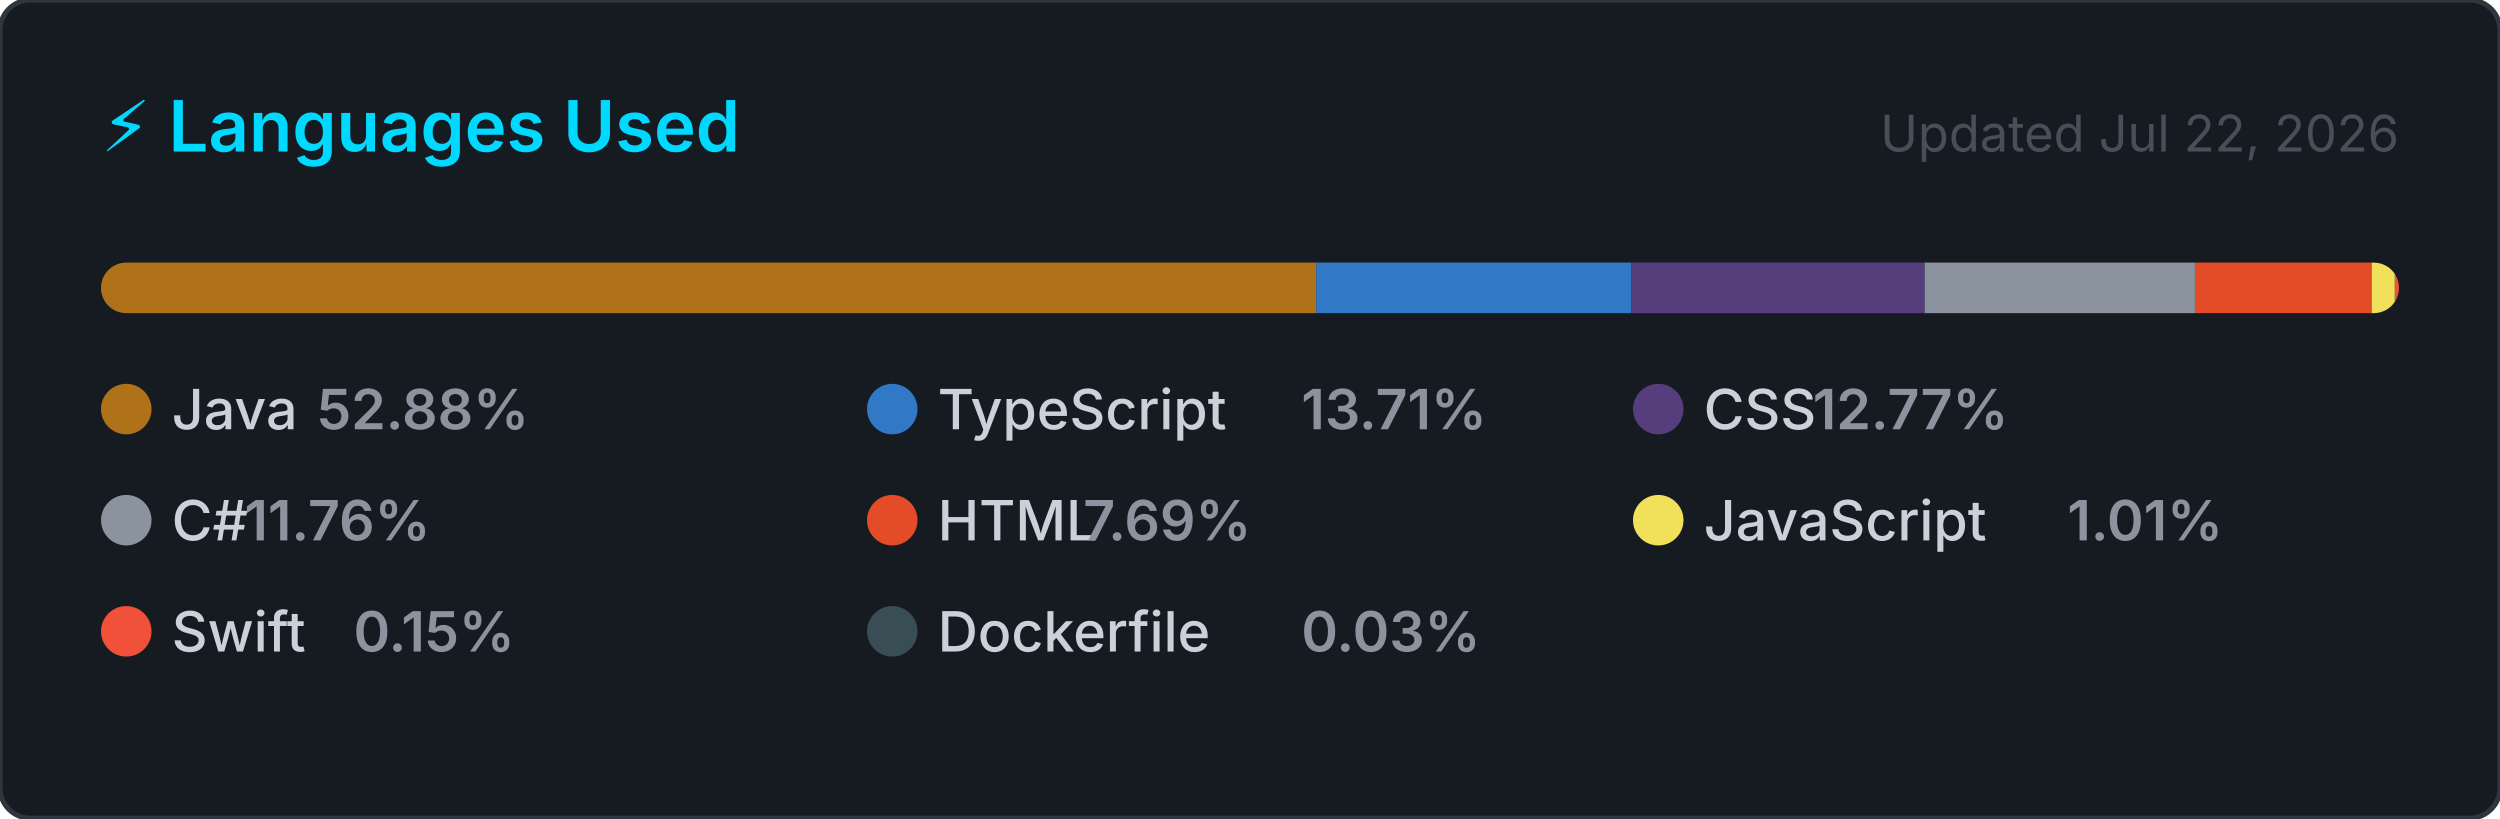
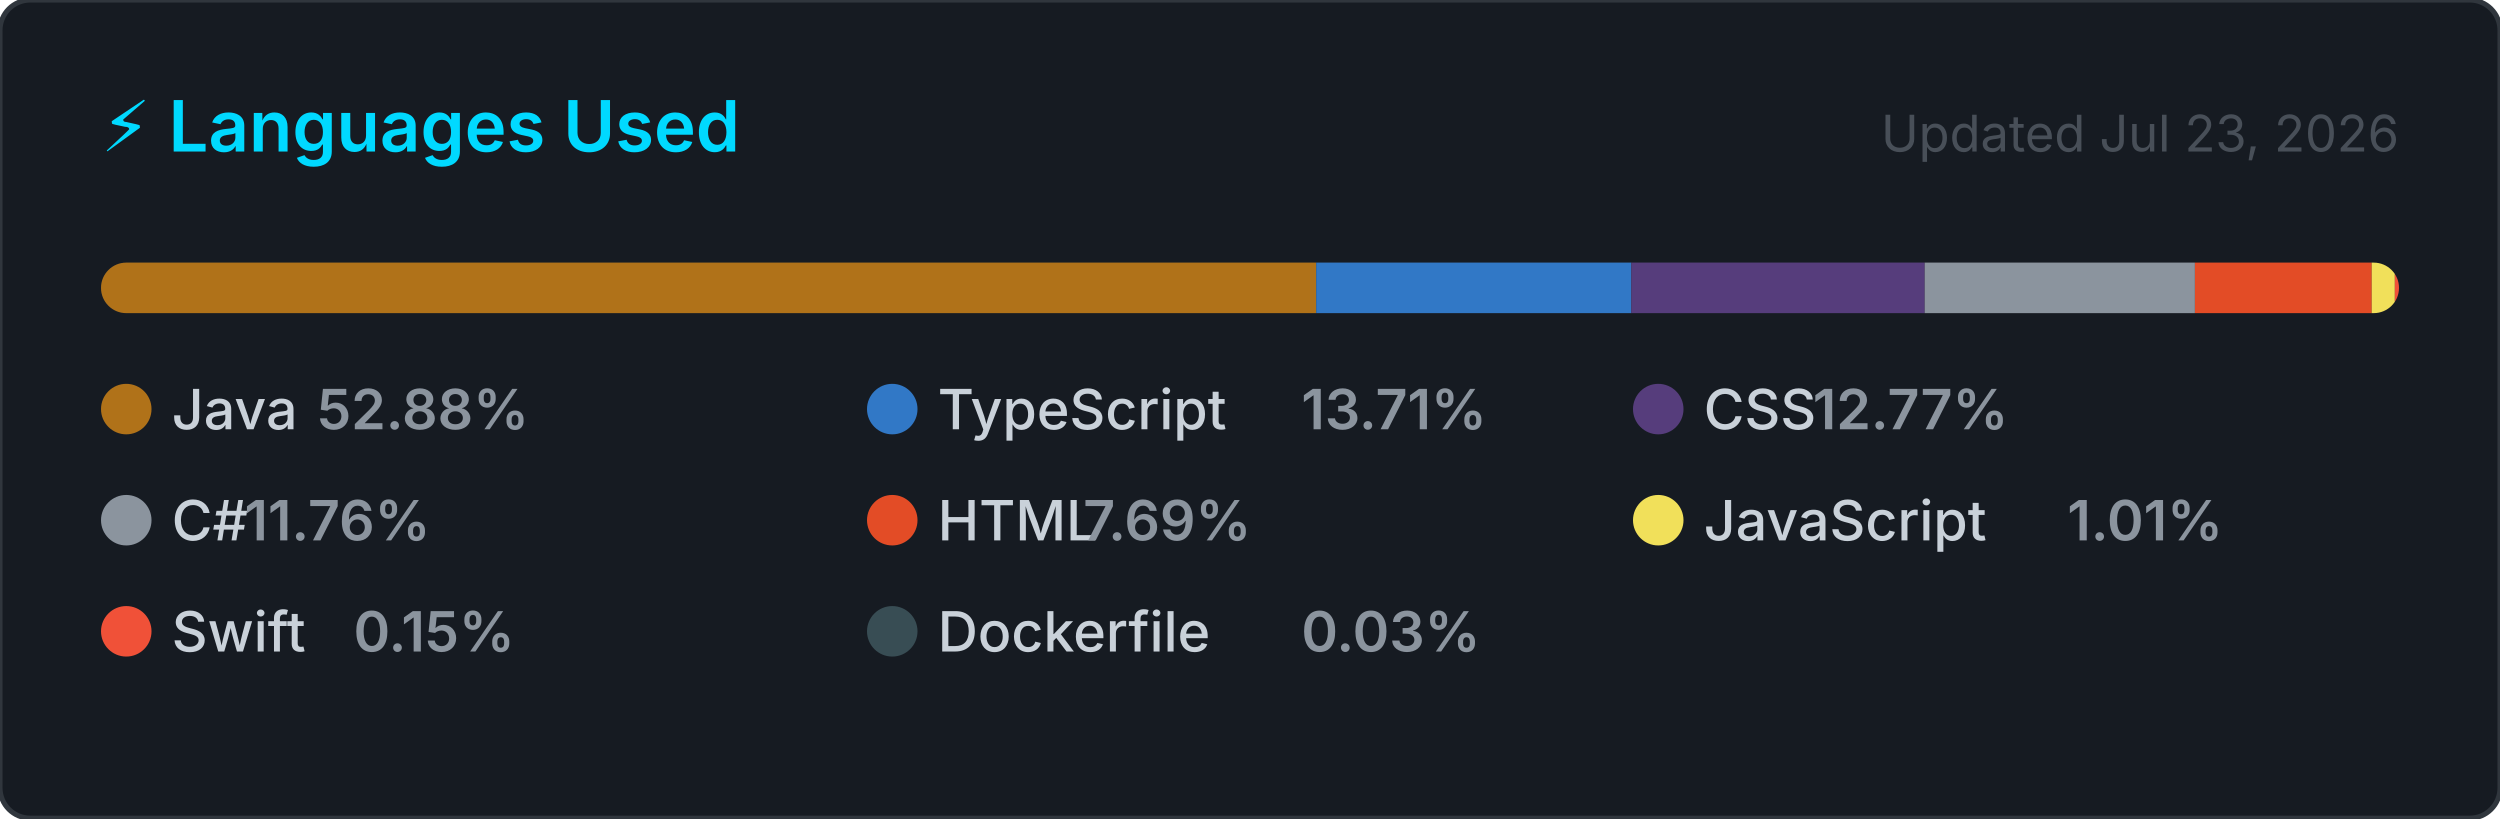
<svg xmlns="http://www.w3.org/2000/svg" width="495" height="162" viewBox="0 0 495 162" role="img" aria-label="Top programming languages for NaXeMate">
  <style>
    .card      { fill: #161b22; stroke: #30363d; stroke-width: 1; }
    .title     { font: 600 14px -apple-system, BlinkMacSystemFont, 'Segoe UI', sans-serif; fill: #00D9FF; }
    .updated   { font: 400 10px -apple-system, BlinkMacSystemFont, 'Segoe UI', sans-serif; fill: #484f58; }
    .lang-name { font: 500 11px -apple-system, BlinkMacSystemFont, 'Segoe UI', sans-serif; fill: #c9d1d9; }
    .lang-pct  { font: 600 11px -apple-system, BlinkMacSystemFont, 'Segoe UI', sans-serif; fill: #8b949e; }
  </style>
  <defs>
    <clipPath id="bar-clip">
      <rect x="20" y="52" width="455" height="10" rx="5" />
    </clipPath>
  </defs>
  <rect width="495" height="162" rx="6" ry="6" class="card" />
  <text x="20" y="30" class="title">⚡ Languages Used</text>
-   <text x="475" y="30" class="updated" text-anchor="end">Updated Jul 22, 2026</text>
+   <text x="475" y="30" class="updated" text-anchor="end">Updated Jul 23, 2026</text>
  <rect x="20" y="52" width="455" height="10" rx="5" fill="#21262d" />
  <g clip-path="url(#bar-clip)">
    <rect x="20.00" y="52" width="240.61" height="10" fill="#b07219" />
    <rect x="260.61" y="52" width="62.39" height="10" fill="#3178c6" />
    <rect x="323.00" y="52" width="58.09" height="10" fill="#563d7c" />
    <rect x="381.09" y="52" width="53.50" height="10" fill="#8b949e" />
    <rect x="434.60" y="52" width="35.01" height="10" fill="#e34c26" />
    <rect x="469.60" y="52" width="4.58" height="10" fill="#f1e05a" />
    <rect x="474.18" y="52" width="2.00" height="10" fill="#F05138" />
    <rect x="476.18" y="52" width="2.00" height="10" fill="#384d54" />
  </g>
  <g transform="translate(20, 76)">
    <circle cx="5" cy="5" r="5" fill="#b07219" />
    <text x="14" y="9" class="lang-name">Java</text>
    <text x="14" y="9" class="lang-pct" dx="28.8">52.88%</text>
  </g>
  <g transform="translate(171.6667, 76)">
    <circle cx="5" cy="5" r="5" fill="#3178c6" />
    <text x="14" y="9" class="lang-name">TypeScript</text>
    <text x="14" y="9" class="lang-pct" dx="72">13.71%</text>
  </g>
  <g transform="translate(323.3333, 76)">
    <circle cx="5" cy="5" r="5" fill="#563d7c" />
    <text x="14" y="9" class="lang-name">CSS</text>
    <text x="14" y="9" class="lang-pct" dx="21.6">12.77%</text>
  </g>
  <g transform="translate(20, 98)">
    <circle cx="5" cy="5" r="5" fill="#8b949e" />
    <text x="14" y="9" class="lang-name">C#</text>
    <text x="14" y="9" class="lang-pct" dx="14.4">11.76%</text>
  </g>
  <g transform="translate(171.6667, 98)">
    <circle cx="5" cy="5" r="5" fill="#e34c26" />
    <text x="14" y="9" class="lang-name">HTML</text>
    <text x="14" y="9" class="lang-pct" dx="28.8">7.69%</text>
  </g>
  <g transform="translate(323.3333, 98)">
    <circle cx="5" cy="5" r="5" fill="#f1e05a" />
    <text x="14" y="9" class="lang-name">JavaScript</text>
    <text x="14" y="9" class="lang-pct" dx="72">1.01%</text>
  </g>
  <g transform="translate(20, 120)">
    <circle cx="5" cy="5" r="5" fill="#F05138" />
    <text x="14" y="9" class="lang-name">Swift</text>
    <text x="14" y="9" class="lang-pct" dx="36">0.15%</text>
  </g>
  <g transform="translate(171.6667, 120)">
    <circle cx="5" cy="5" r="5" fill="#384d54" />
    <text x="14" y="9" class="lang-name">Dockerfile</text>
    <text x="14" y="9" class="lang-pct" dx="72">0.03%</text>
  </g>
</svg>
